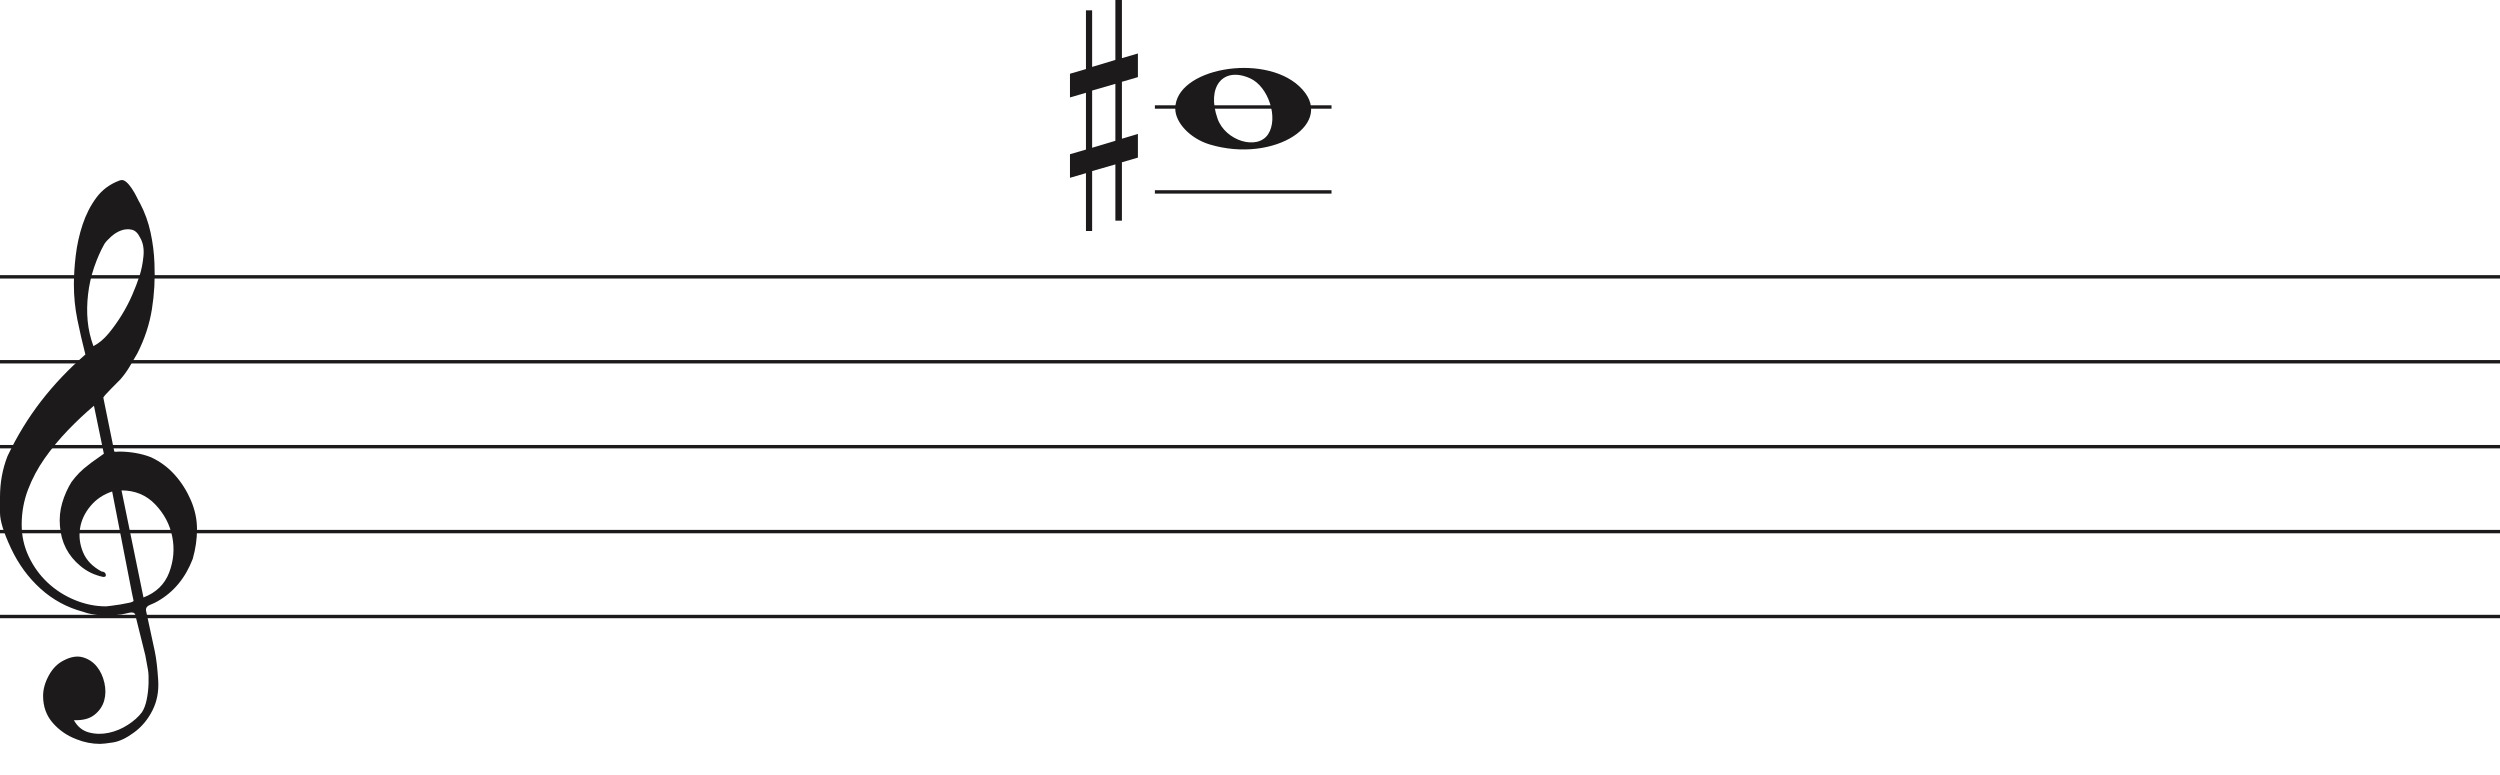
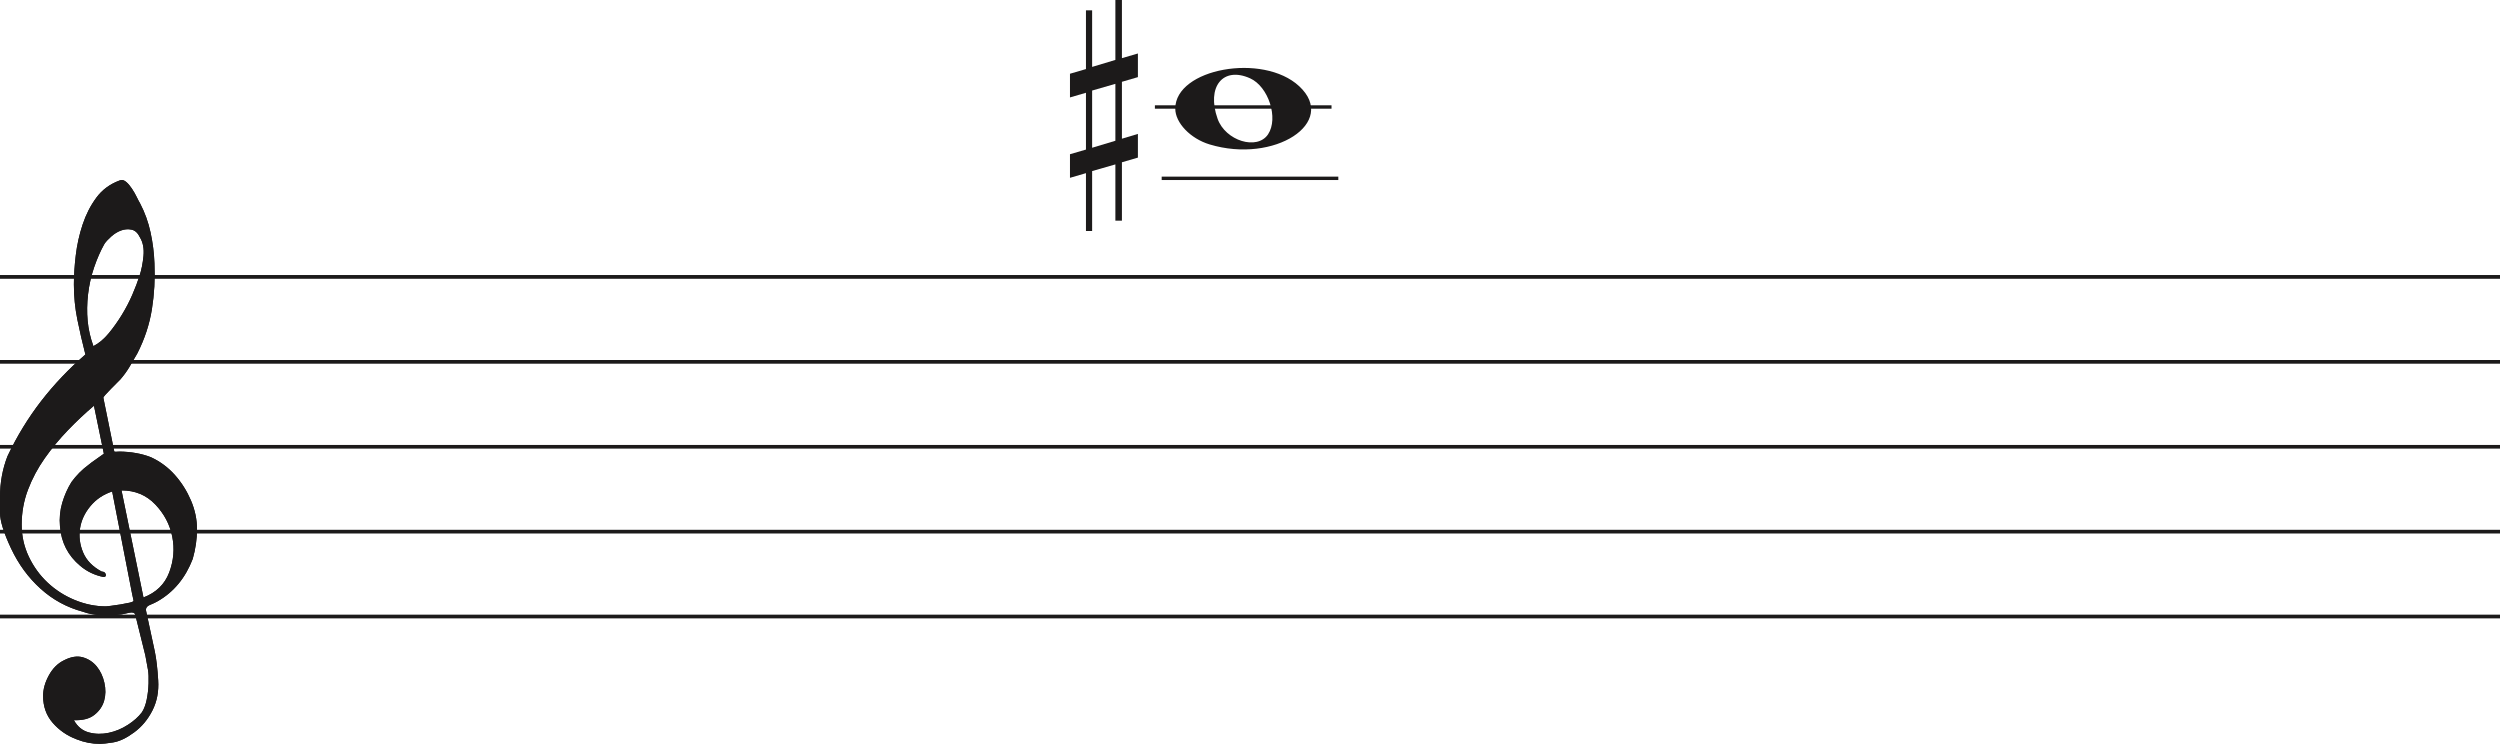
- <svg xmlns="http://www.w3.org/2000/svg" width="736" height="228" viewBox="0 0 736 228" fill="none">
+ <svg xmlns="http://www.w3.org/2000/svg" width="736" height="219" viewBox="0 0 736 219" fill="none">
+   <line y1="81.5" x2="736" y2="81.5" stroke="#1C1A1A" />
+   <line y1="106.5" x2="736" y2="106.5" stroke="#1C1A1A" />
+   <line y1="131.5" x2="736" y2="131.5" stroke="#1C1A1A" />
+   <line y1="156.5" x2="736" y2="156.5" stroke="#1C1A1A" />
+   <line y1="181.5" x2="736" y2="181.5" stroke="#1C1A1A" />
+   <path d="M33.02 144.694C30.445 145.54 28.317 146.969 26.636 148.981C24.955 150.991 23.93 153.188 23.562 155.57C23.195 157.951 23.497 160.306 24.469 162.635C25.441 164.964 27.266 166.843 29.946 168.272C30.576 168.272 30.97 168.537 31.128 169.066C31.285 169.595 31.049 169.859 30.419 169.859C27.844 169.33 25.585 168.245 23.641 166.605C20.016 163.588 18.02 159.698 17.652 154.935C17.442 152.553 17.665 150.251 18.322 148.028C18.979 145.805 19.885 143.767 21.041 141.914C22.459 139.957 24.14 138.263 26.084 136.834C26.189 136.728 26.491 136.49 26.991 136.12C27.49 135.749 27.976 135.405 28.448 135.088C28.921 134.77 29.63 134.267 30.576 133.579L27.66 119.448C25.086 121.618 22.538 124.012 20.016 126.632C17.495 129.252 15.209 132.018 13.16 134.929C11.111 137.84 9.47 140.923 8.235 144.178C7 147.433 6.383 150.859 6.383 154.459C6.383 157.793 7.079 160.929 8.472 163.866C9.864 166.803 11.716 169.357 14.027 171.526C16.339 173.696 19.005 175.403 22.026 176.648C25.047 177.891 28.107 178.513 31.207 178.513C31.312 178.513 31.797 178.46 32.664 178.354C33.532 178.249 34.451 178.116 35.422 177.957C36.395 177.799 37.288 177.626 38.102 177.441C38.916 177.256 39.324 177.057 39.324 176.846L38.85 174.623C36.802 164.197 34.857 154.22 33.02 144.694V144.694ZM35.777 144.376L42.239 175.893C45.97 174.464 48.491 172.016 49.804 168.55C51.118 165.083 51.419 161.564 50.71 157.991C50.001 154.419 48.334 151.256 45.706 148.504C43.08 145.752 39.77 144.376 35.777 144.376V144.376ZM27.503 101.903C29.131 101.056 30.642 99.787 32.034 98.092C33.426 96.399 34.713 94.586 35.896 92.654C37.077 90.723 38.102 88.751 38.969 86.739C39.836 84.729 40.532 82.903 41.057 81.262C41.635 79.516 42.029 77.557 42.239 75.387C42.449 73.217 42.108 71.392 41.215 69.909C40.585 68.587 39.757 67.819 38.733 67.607C37.708 67.396 36.683 67.475 35.659 67.846C34.635 68.216 33.663 68.811 32.743 69.632C31.824 70.452 31.154 71.18 30.734 71.815C29.578 73.879 28.566 76.181 27.7 78.722C26.833 81.262 26.242 83.895 25.927 86.621C25.611 89.346 25.572 91.966 25.808 94.481C26.045 96.994 26.61 99.469 27.503 101.903V101.903ZM25.139 104.364C24.245 100.872 23.457 97.444 22.774 94.083C22.091 90.723 21.75 87.269 21.75 83.723C21.75 81.13 21.934 78.285 22.302 75.189C22.669 72.093 23.339 69.076 24.311 66.138C25.283 63.201 26.623 60.568 28.33 58.24C30.038 55.91 32.309 54.217 35.147 53.158C35.409 53.053 35.672 53 35.934 53C36.302 53 36.736 53.211 37.235 53.635C37.734 54.058 38.26 54.68 38.811 55.501C39.362 56.321 39.849 57.168 40.269 58.041C40.689 58.914 41.004 59.51 41.215 59.828C42.633 62.527 43.67 65.398 44.328 68.441C44.984 71.484 45.365 74.514 45.471 77.53C45.68 82.083 45.431 86.581 44.722 91.027C44.013 95.473 42.581 99.813 40.426 104.046C39.691 105.317 38.943 106.6 38.181 107.897C37.419 109.194 36.513 110.45 35.462 111.668C35.252 111.88 34.871 112.264 34.319 112.819C33.767 113.375 33.203 113.944 32.625 114.526C32.047 115.108 31.535 115.651 31.088 116.153C30.642 116.656 30.419 116.96 30.419 117.066L33.649 132.944C33.67 133.048 35.265 132.944 35.265 132.944C38.348 132.983 41.612 133.486 44.446 134.611C47.178 135.881 49.529 137.628 51.499 139.851C53.469 142.074 55.044 144.574 56.227 147.353C57.409 150.132 58 152.95 58 155.808C58 158.665 57.579 161.577 56.739 164.54C54.585 170.151 51.144 174.305 46.416 177.004C45.89 177.322 45.141 177.68 44.17 178.076C43.198 178.473 42.817 179.095 43.027 179.942C44.288 185.708 45.141 189.676 45.589 191.85C46.035 194.024 46.364 196.829 46.573 200.265C46.783 203.551 46.218 206.507 44.879 209.152C43.539 211.807 41.74 213.961 39.481 215.624C37.222 217.297 35.16 218.269 33.295 218.569C31.429 218.86 30.155 219 29.473 219C27.109 219 24.797 218.549 22.538 217.648C19.754 216.596 17.416 214.983 15.524 212.809C13.633 210.635 12.688 207.99 12.688 204.874C12.688 202.91 13.252 200.897 14.382 198.833C15.511 196.769 16.995 195.286 18.834 194.394C20.883 193.333 22.735 193.042 24.39 193.513C26.045 193.994 27.411 194.895 28.488 196.218C29.565 197.54 30.314 199.143 30.734 201.017C31.154 202.9 31.128 204.653 30.655 206.297C30.182 207.94 29.224 209.332 27.779 210.464C26.334 211.606 24.324 212.117 21.75 212.017C22.801 213.921 24.272 215.123 26.163 215.624C28.054 216.135 29.998 216.165 31.994 215.744C33.991 215.323 35.869 214.542 37.629 213.4C39.389 212.268 40.769 211.035 41.766 209.713C42.397 208.761 42.87 207.519 43.185 205.986C43.5 204.443 43.684 202.85 43.736 201.177C43.789 199.514 43.736 198.212 43.579 197.29C43.421 196.358 43.158 194.915 42.79 192.962C41.215 186.56 40.217 182.533 39.796 180.89C39.586 180.366 39.021 180.193 38.102 180.379C37.182 180.564 36.408 180.736 35.777 180.89C31.259 181.481 27.477 181.21 24.429 180.101C19.701 178.831 15.538 176.568 11.939 173.313C8.34 170.058 5.451 166.115 3.27 161.484C1.09 156.853 0 153.334 0 150.925C0 148.518 0 146.996 0 146.361C0 142.074 0.736 138.051 2.207 134.293C4.991 128.418 8.288 123.02 12.097 118.098C15.905 113.176 20.253 108.598 25.139 104.364V104.364Z" fill="#1C1A1A" />
  <path d="M356.097 42.514C350.453 40.805 346 36.161 346 31.984C346 20.16 371.813 15.481 382.473 25.372C394 36.069 375.188 48.295 356.097 42.514H356.097ZM373.315 39.544C376.455 34.829 373.453 25.486 368.013 23.048C360.025 19.467 355.129 25.569 358.456 34.959C360.757 41.453 370.119 44.343 373.315 39.544Z" fill="#1C1A1A" />
-   <line x1="340" y1="56.5" x2="392" y2="56.5" stroke="#1C1A1A" />
  <line x1="340" y1="31.5" x2="392" y2="31.5" stroke="#1C1A1A" />
  <line y1="81.5" x2="736" y2="81.5" stroke="#1C1A1A" />
  <line y1="106.5" x2="736" y2="106.5" stroke="#1C1A1A" />
  <line y1="131.5" x2="736" y2="131.5" stroke="#1C1A1A" />
  <line y1="156.5" x2="736" y2="156.5" stroke="#1C1A1A" />
  <line y1="181.5" x2="736" y2="181.5" stroke="#1C1A1A" />
-   <path d="M33.02 144.694C30.445 145.54 28.317 146.969 26.636 148.981C24.955 150.991 23.93 153.188 23.562 155.57C23.195 157.951 23.497 160.306 24.469 162.635C25.441 164.964 27.266 166.843 29.946 168.272C30.576 168.272 30.97 168.537 31.128 169.066C31.285 169.595 31.049 169.859 30.419 169.859C27.844 169.33 25.585 168.245 23.641 166.605C20.016 163.588 18.02 159.698 17.652 154.935C17.442 152.553 17.665 150.251 18.322 148.028C18.979 145.805 19.885 143.767 21.041 141.914C22.459 139.957 24.14 138.263 26.084 136.834C26.189 136.728 26.491 136.49 26.991 136.12C27.49 135.749 27.976 135.405 28.448 135.088C28.921 134.77 29.63 134.267 30.576 133.579L27.66 119.448C25.086 121.618 22.538 124.012 20.016 126.632C17.495 129.252 15.209 132.018 13.16 134.929C11.111 137.84 9.47 140.923 8.235 144.178C7 147.433 6.383 150.859 6.383 154.459C6.383 157.793 7.079 160.929 8.472 163.866C9.864 166.803 11.716 169.357 14.027 171.526C16.339 173.696 19.005 175.403 22.026 176.648C25.047 177.891 28.107 178.513 31.207 178.513C31.312 178.513 31.797 178.46 32.664 178.354C33.532 178.249 34.451 178.116 35.422 177.957C36.395 177.799 37.288 177.626 38.102 177.441C38.916 177.256 39.324 177.057 39.324 176.846L38.85 174.623C36.802 164.197 34.857 154.22 33.02 144.694ZM35.777 144.376L42.239 175.893C45.97 174.464 48.491 172.016 49.804 168.55C51.118 165.083 51.419 161.564 50.71 157.991C50.001 154.419 48.334 151.256 45.706 148.504C43.08 145.752 39.77 144.376 35.777 144.376ZM27.503 101.903C29.131 101.056 30.642 99.787 32.034 98.092C33.426 96.399 34.713 94.586 35.896 92.654C37.077 90.723 38.102 88.751 38.969 86.739C39.836 84.729 40.532 82.903 41.057 81.262C41.635 79.516 42.029 77.557 42.239 75.387C42.449 73.217 42.108 71.392 41.215 69.909C40.585 68.587 39.757 67.819 38.733 67.607C37.708 67.396 36.683 67.475 35.659 67.846C34.635 68.216 33.663 68.811 32.743 69.632C31.824 70.452 31.154 71.18 30.734 71.815C29.578 73.879 28.566 76.181 27.7 78.722C26.833 81.262 26.242 83.895 25.927 86.621C25.611 89.346 25.572 91.966 25.808 94.481C26.045 96.994 26.61 99.469 27.503 101.903ZM25.139 104.364C24.245 100.872 23.457 97.444 22.774 94.083C22.091 90.723 21.75 87.269 21.75 83.723C21.75 81.13 21.934 78.285 22.302 75.189C22.669 72.093 23.339 69.076 24.311 66.138C25.283 63.201 26.623 60.568 28.33 58.24C30.038 55.91 32.309 54.217 35.147 53.158C35.409 53.053 35.672 53 35.934 53C36.302 53 36.736 53.211 37.235 53.635C37.734 54.058 38.26 54.68 38.811 55.501C39.362 56.321 39.849 57.168 40.269 58.041C40.689 58.914 41.004 59.51 41.215 59.828C42.633 62.527 43.67 65.398 44.328 68.441C44.984 71.484 45.365 74.514 45.471 77.53C45.68 82.083 45.431 86.581 44.722 91.027C44.013 95.472 42.581 99.813 40.426 104.046C39.691 105.317 38.943 106.6 38.181 107.897C37.419 109.194 36.513 110.45 35.462 111.667C35.252 111.88 34.871 112.264 34.319 112.819C33.767 113.375 33.203 113.944 32.625 114.526C32.047 115.108 31.535 115.651 31.088 116.153C30.642 116.656 30.419 116.96 30.419 117.066L33.649 132.944C33.67 133.048 35.265 132.944 35.265 132.944C38.348 132.983 41.612 133.486 44.446 134.611C47.178 135.881 49.529 137.628 51.499 139.851C53.469 142.074 55.044 144.574 56.227 147.353C57.409 150.132 58 152.95 58 155.808C58 158.665 57.579 161.577 56.739 164.54C54.585 170.151 51.144 174.305 46.416 177.004C45.89 177.322 45.141 177.68 44.17 178.076C43.198 178.473 42.817 179.095 43.027 179.942C44.288 185.708 45.141 189.676 45.589 191.85C46.035 194.024 46.364 196.829 46.573 200.265C46.783 203.551 46.218 206.507 44.879 209.152C43.539 211.807 41.74 213.961 39.481 215.624C37.222 217.297 35.16 218.269 33.295 218.569C31.429 218.86 30.155 219 29.473 219C27.109 219 24.797 218.549 22.538 217.648C19.754 216.596 17.416 214.983 15.524 212.809C13.633 210.635 12.688 207.99 12.688 204.874C12.688 202.91 13.252 200.897 14.382 198.833C15.511 196.769 16.995 195.286 18.834 194.395C20.883 193.333 22.735 193.042 24.39 193.513C26.045 193.994 27.411 194.895 28.488 196.218C29.565 197.54 30.314 199.143 30.734 201.017C31.154 202.9 31.128 204.653 30.655 206.297C30.182 207.94 29.224 209.332 27.779 210.464C26.334 211.606 24.324 212.117 21.75 212.017C22.801 213.921 24.272 215.123 26.163 215.624C28.054 216.135 29.998 216.165 31.994 215.744C33.991 215.323 35.869 214.542 37.629 213.4C39.389 212.268 40.769 211.035 41.766 209.713C42.397 208.761 42.87 207.519 43.185 205.986C43.5 204.443 43.684 202.85 43.736 201.177C43.789 199.514 43.736 198.212 43.579 197.29C43.421 196.358 43.158 194.915 42.79 192.962C41.215 186.56 40.217 182.533 39.796 180.89C39.586 180.366 39.021 180.193 38.102 180.379C37.182 180.564 36.408 180.736 35.777 180.89C31.259 181.481 27.477 181.21 24.429 180.101C19.701 178.831 15.538 176.568 11.939 173.313C8.34 170.058 5.451 166.115 3.27 161.484C1.09 156.853 0 153.334 0 150.925C0 148.518 0 146.996 0 146.361C0 142.074 0.736 138.051 2.207 134.293C4.991 128.418 8.288 123.02 12.097 118.098C15.905 113.176 20.253 108.598 25.139 104.364Z" fill="#1C1A1A" />
-   <path d="M321.523 43.501V26.659L328.368 24.682V41.438L321.523 43.501ZM335 39.426L330.294 40.837V24.081L335 22.706V15.746L330.294 17.12V0H328.368V17.64L321.523 19.698V3.05H319.706V20.332L315 21.71V28.685L319.706 27.31V44.034L315 45.405V52.351L319.706 50.976V68H321.523V50.368L328.368 48.398V64.96H330.294V47.775L335 46.397V39.426Z" fill="#1C1A1A" />
+   <path d="M33.02 144.694C30.445 145.54 28.317 146.969 26.636 148.981C24.955 150.991 23.93 153.188 23.562 155.57C23.195 157.951 23.497 160.306 24.469 162.635C25.441 164.964 27.266 166.843 29.946 168.272C30.576 168.272 30.97 168.537 31.128 169.066C31.285 169.595 31.049 169.859 30.419 169.859C27.844 169.33 25.585 168.245 23.641 166.605C20.016 163.588 18.02 159.698 17.652 154.935C17.442 152.553 17.665 150.251 18.322 148.028C18.979 145.805 19.885 143.767 21.041 141.914C22.459 139.957 24.14 138.263 26.084 136.834C26.189 136.728 26.491 136.49 26.991 136.12C27.49 135.749 27.976 135.405 28.448 135.088C28.921 134.77 29.63 134.267 30.576 133.579L27.66 119.448C25.086 121.618 22.538 124.012 20.016 126.632C17.495 129.252 15.209 132.018 13.16 134.929C11.111 137.84 9.47 140.923 8.235 144.178C7 147.433 6.383 150.859 6.383 154.459C6.383 157.793 7.079 160.929 8.472 163.866C9.864 166.803 11.716 169.357 14.027 171.526C16.339 173.696 19.005 175.403 22.026 176.648C25.047 177.891 28.107 178.513 31.207 178.513C31.312 178.513 31.797 178.46 32.664 178.354C33.532 178.249 34.451 178.116 35.422 177.957C36.395 177.799 37.288 177.626 38.102 177.441C38.916 177.256 39.324 177.057 39.324 176.846L38.85 174.623C36.802 164.197 34.857 154.22 33.02 144.694V144.694ZM35.777 144.376L42.239 175.893C45.97 174.464 48.491 172.016 49.804 168.55C51.118 165.083 51.419 161.564 50.71 157.991C50.001 154.419 48.334 151.256 45.706 148.504C43.08 145.752 39.77 144.376 35.777 144.376V144.376ZM27.503 101.903C29.131 101.056 30.642 99.787 32.034 98.092C33.426 96.399 34.713 94.586 35.896 92.654C37.077 90.723 38.102 88.751 38.969 86.739C39.836 84.729 40.532 82.903 41.057 81.262C41.635 79.516 42.029 77.557 42.239 75.387C42.449 73.217 42.108 71.392 41.215 69.909C40.585 68.587 39.757 67.819 38.733 67.607C37.708 67.396 36.683 67.475 35.659 67.846C34.635 68.216 33.663 68.811 32.743 69.632C31.824 70.452 31.154 71.18 30.734 71.815C29.578 73.879 28.566 76.181 27.7 78.722C26.833 81.262 26.242 83.895 25.927 86.621C25.611 89.346 25.572 91.966 25.808 94.481C26.045 96.994 26.61 99.469 27.503 101.903V101.903ZM25.139 104.364C24.245 100.872 23.457 97.444 22.774 94.083C22.091 90.723 21.75 87.269 21.75 83.723C21.75 81.13 21.934 78.285 22.302 75.189C22.669 72.093 23.339 69.076 24.311 66.138C25.283 63.201 26.623 60.568 28.33 58.24C30.038 55.91 32.309 54.217 35.147 53.158C35.409 53.053 35.672 53 35.934 53C36.302 53 36.736 53.211 37.235 53.635C37.734 54.058 38.26 54.68 38.811 55.501C39.362 56.321 39.849 57.168 40.269 58.041C40.689 58.914 41.004 59.51 41.215 59.828C42.633 62.527 43.67 65.398 44.328 68.441C44.984 71.484 45.365 74.514 45.471 77.53C45.68 82.083 45.431 86.581 44.722 91.027C44.013 95.473 42.581 99.813 40.426 104.046C39.691 105.317 38.943 106.6 38.181 107.897C37.419 109.194 36.513 110.45 35.462 111.668C35.252 111.88 34.871 112.264 34.319 112.819C33.767 113.375 33.203 113.944 32.625 114.526C32.047 115.108 31.535 115.651 31.088 116.153C30.642 116.656 30.419 116.96 30.419 117.066L33.649 132.944C33.67 133.048 35.265 132.944 35.265 132.944C38.348 132.983 41.612 133.486 44.446 134.611C47.178 135.881 49.529 137.628 51.499 139.851C53.469 142.074 55.044 144.574 56.227 147.353C57.409 150.132 58 152.95 58 155.808C58 158.665 57.579 161.577 56.739 164.54C54.585 170.151 51.144 174.305 46.416 177.004C45.89 177.322 45.141 177.68 44.17 178.076C43.198 178.473 42.817 179.095 43.027 179.942C44.288 185.708 45.141 189.676 45.589 191.85C46.035 194.024 46.364 196.829 46.573 200.265C46.783 203.551 46.218 206.507 44.879 209.152C43.539 211.807 41.74 213.961 39.481 215.624C37.222 217.297 35.16 218.269 33.295 218.569C31.429 218.86 30.155 219 29.473 219C27.109 219 24.797 218.549 22.538 217.648C19.754 216.596 17.416 214.983 15.524 212.809C13.633 210.635 12.688 207.99 12.688 204.874C12.688 202.91 13.252 200.897 14.382 198.833C15.511 196.769 16.995 195.286 18.834 194.394C20.883 193.333 22.735 193.042 24.39 193.513C26.045 193.994 27.411 194.895 28.488 196.218C29.565 197.54 30.314 199.143 30.734 201.017C31.154 202.9 31.128 204.653 30.655 206.297C30.182 207.94 29.224 209.332 27.779 210.464C26.334 211.606 24.324 212.117 21.75 212.017C22.801 213.921 24.272 215.123 26.163 215.624C28.054 216.135 29.998 216.165 31.994 215.744C33.991 215.323 35.869 214.542 37.629 213.4C39.389 212.268 40.769 211.035 41.766 209.713C42.397 208.761 42.87 207.519 43.185 205.986C43.5 204.443 43.684 202.85 43.736 201.177C43.789 199.514 43.736 198.212 43.579 197.29C43.421 196.358 43.158 194.915 42.79 192.962C41.215 186.56 40.217 182.533 39.796 180.89C39.586 180.366 39.021 180.193 38.102 180.379C37.182 180.564 36.408 180.736 35.777 180.89C31.259 181.481 27.477 181.21 24.429 180.101C19.701 178.831 15.538 176.568 11.939 173.313C8.34 170.058 5.451 166.115 3.27 161.484C1.09 156.853 0 153.334 0 150.925C0 148.518 0 146.996 0 146.361C0 142.074 0.736 138.051 2.207 134.293C4.991 128.418 8.288 123.02 12.097 118.098C15.905 113.176 20.253 108.598 25.139 104.364V104.364Z" fill="#1C1A1A" />
+   <line x1="342" y1="52.5" x2="394" y2="52.5" stroke="#1C1A1A" />
+   <path d="M321.523 43.501V26.659L328.368 24.682V41.438L321.523 43.501V43.501ZM335 39.426L330.294 40.837V24.081L335 22.706V15.746L330.294 17.12V0H328.368V17.64L321.523 19.698V3.05H319.706V20.332L315 21.71V28.685L319.706 27.31V44.034L315 45.405V52.351L319.706 50.976V68H321.523V50.368L328.368 48.398V64.96H330.294V47.775L335 46.397V39.426V39.426Z" fill="#1C1A1A" />
</svg>
